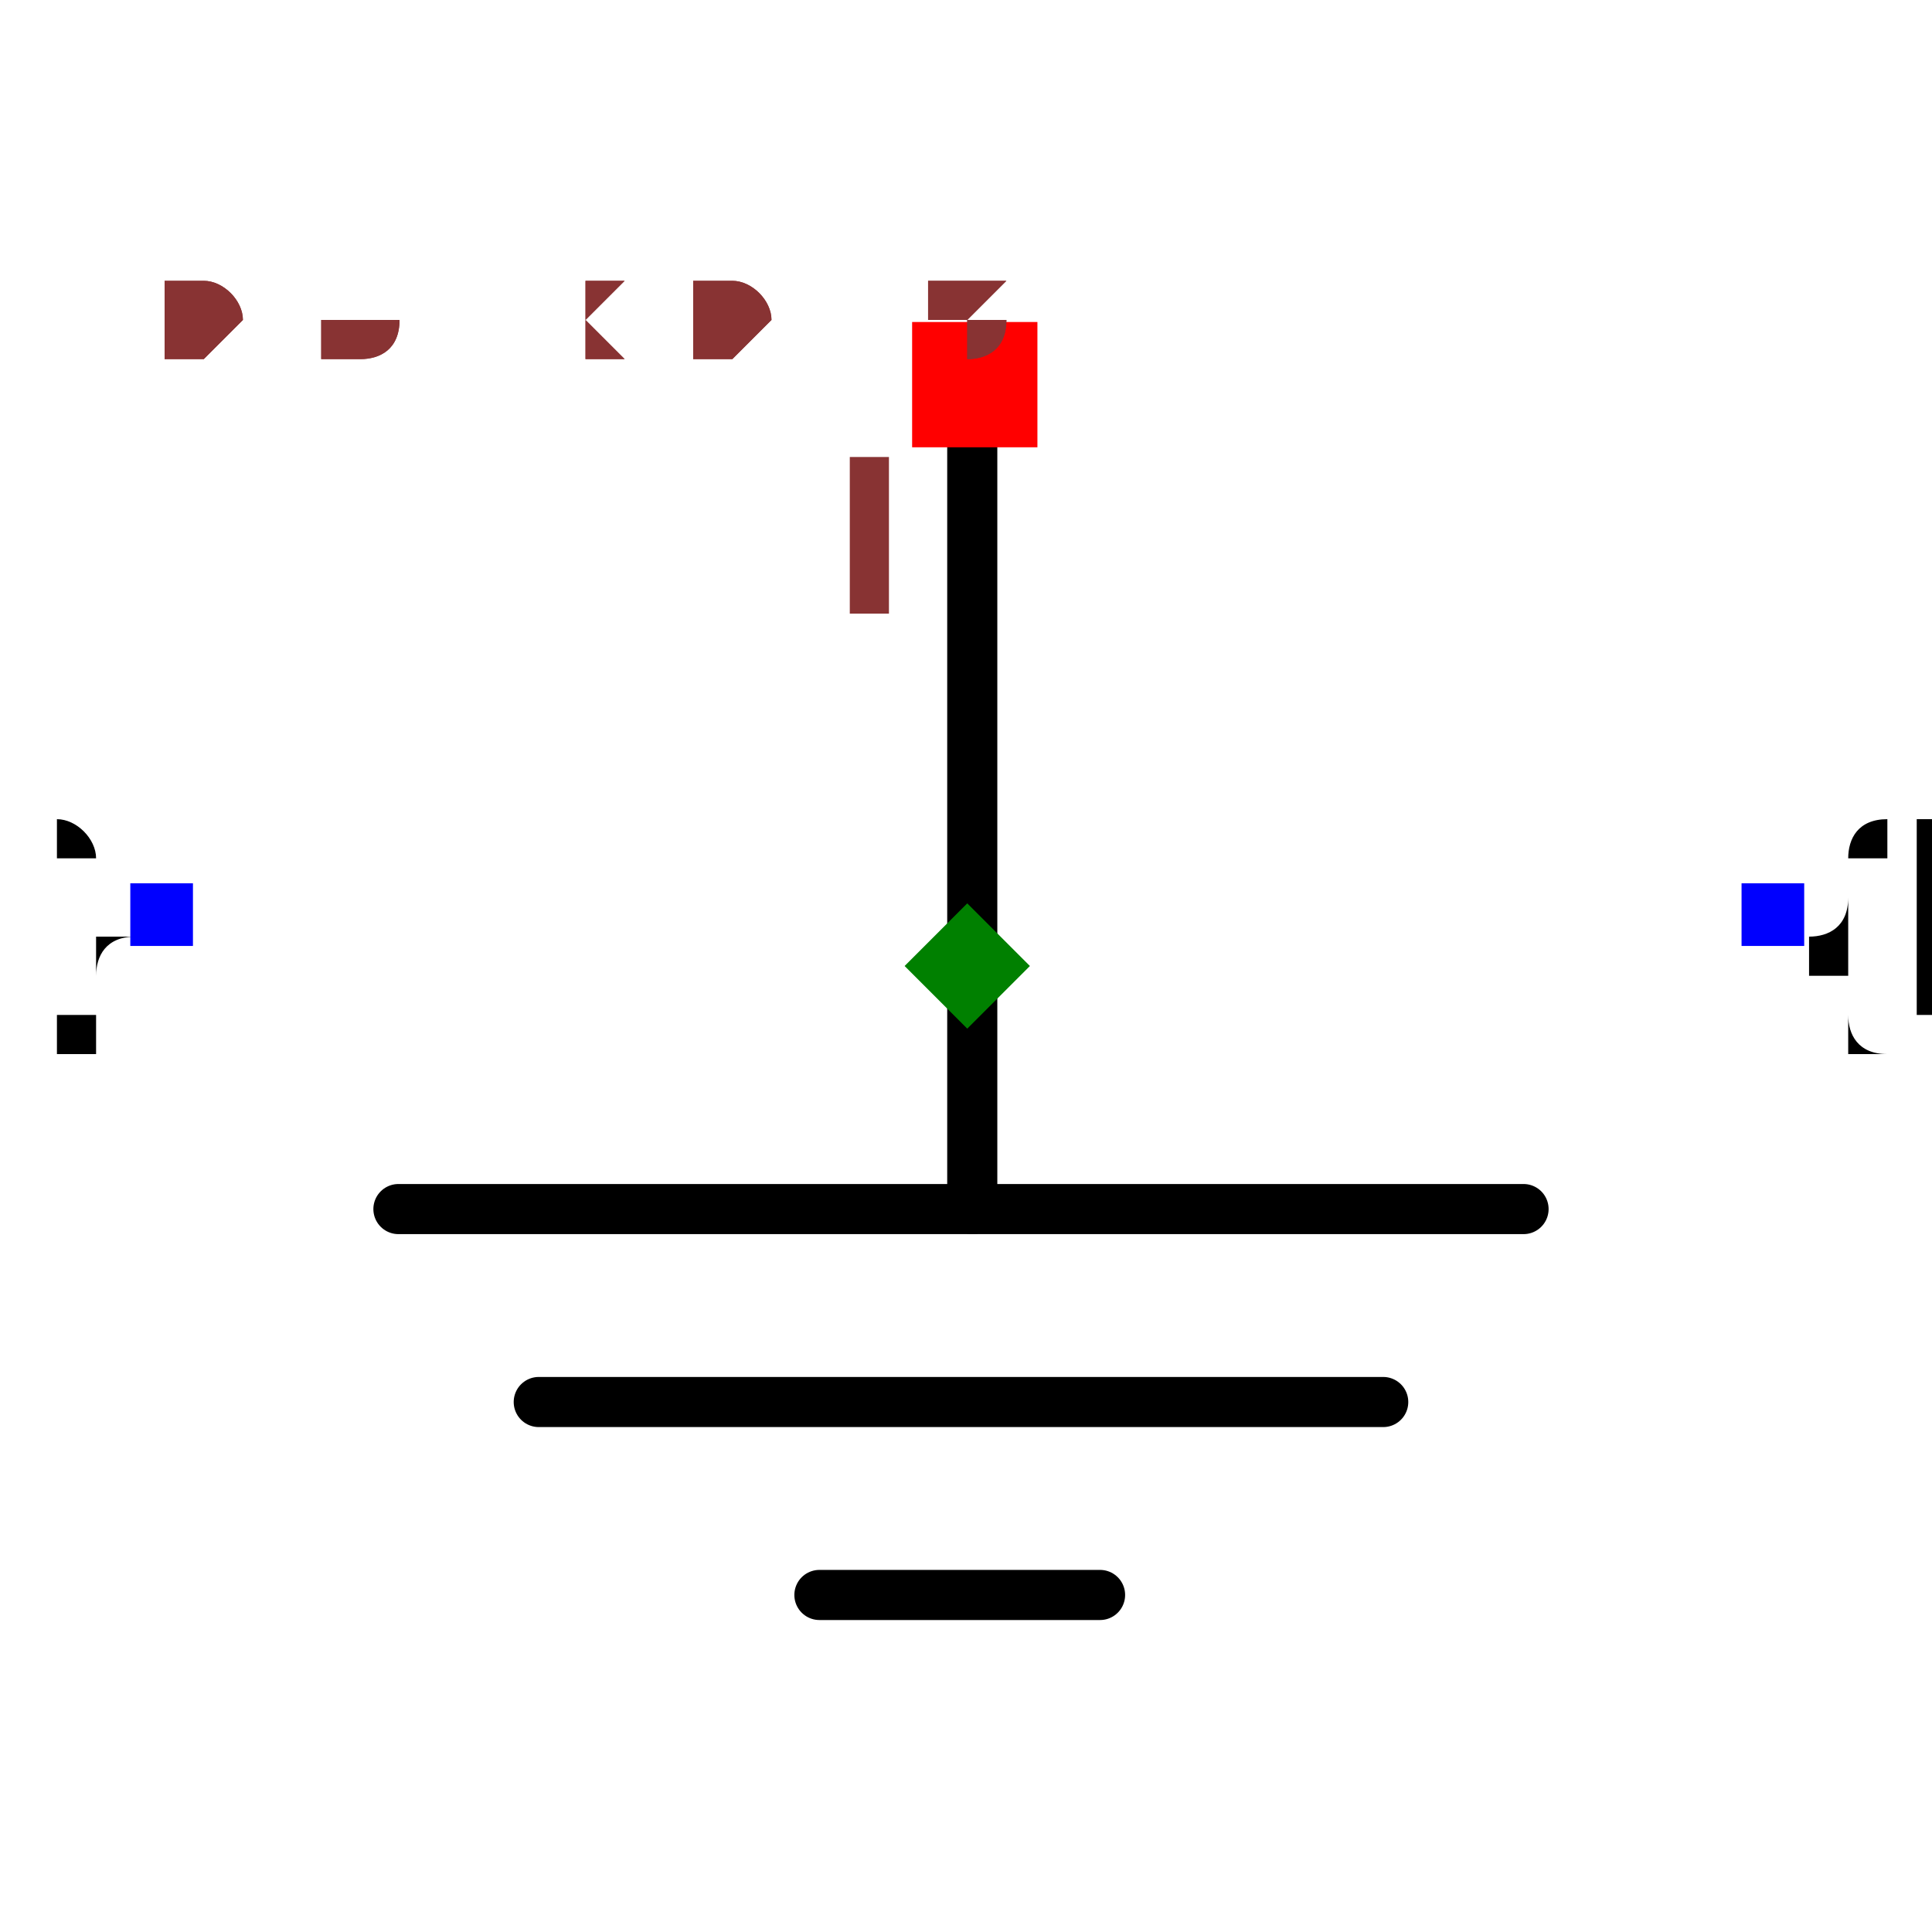
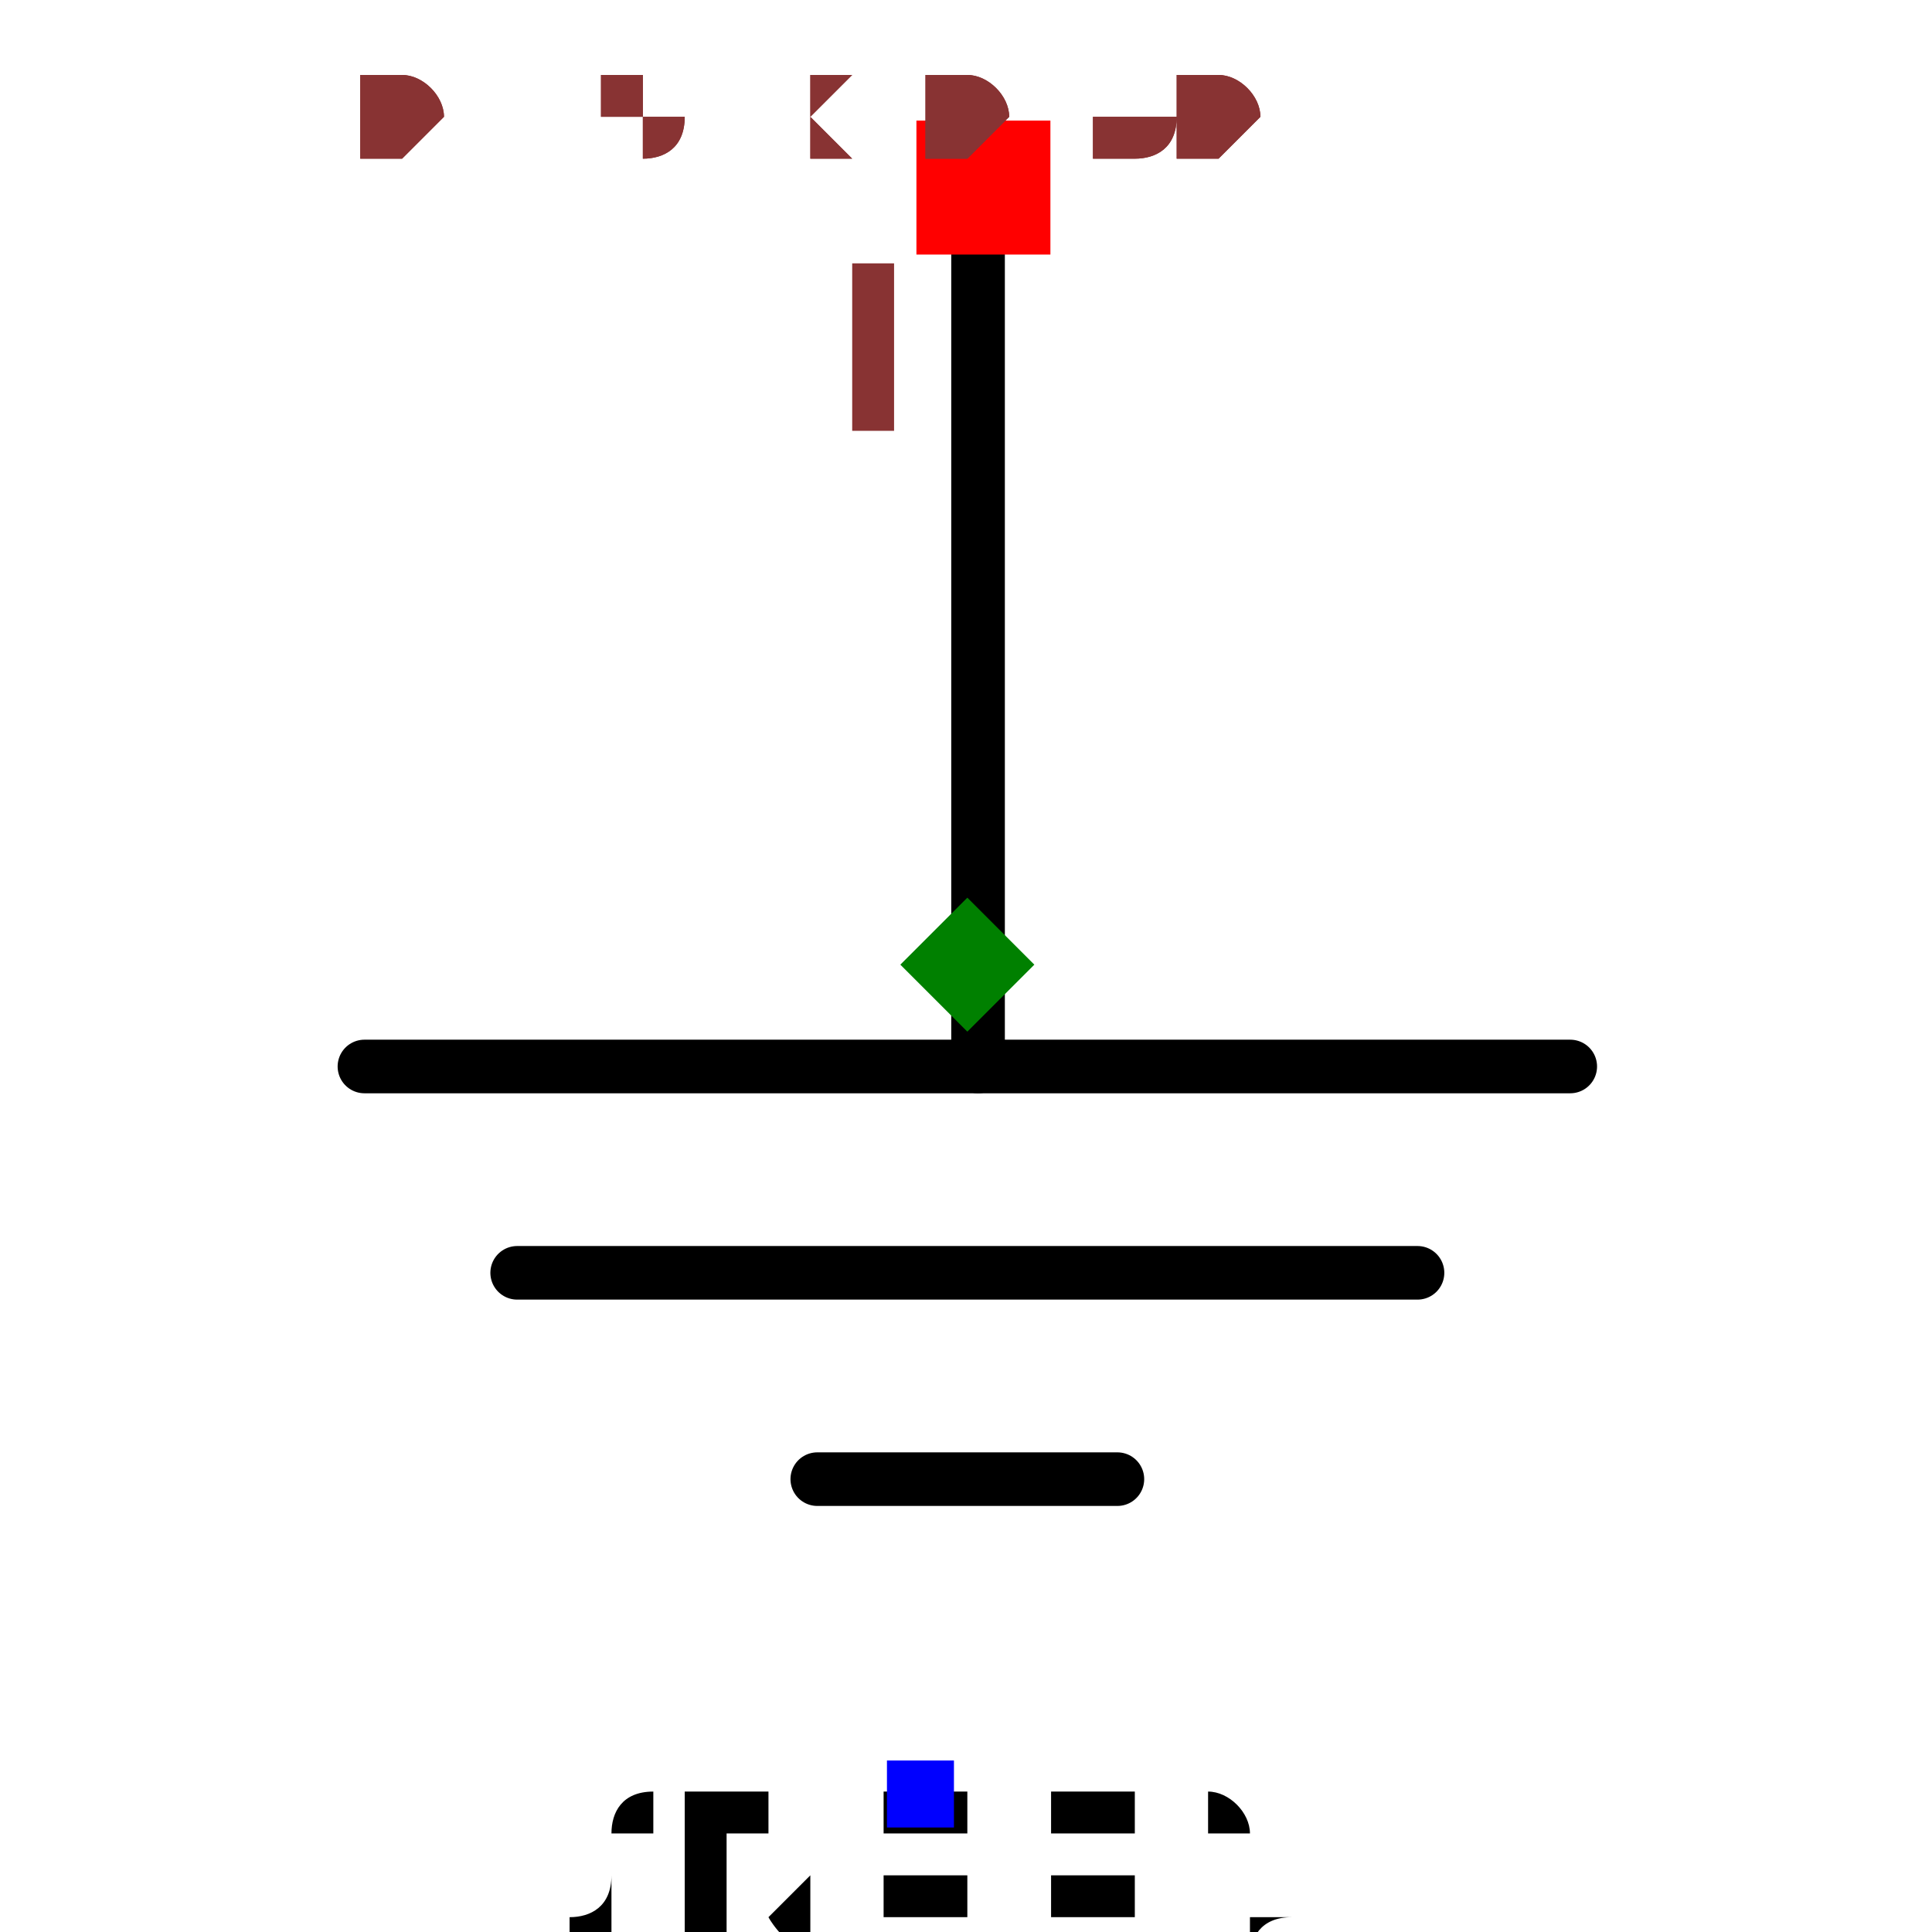
- <svg xmlns="http://www.w3.org/2000/svg" width="150" height="150" viewBox="-0.386 -0.29 0.771 0.58">
-   <path d="M0.002,-0.233 L0.002,0.097" fill="black" stroke="black" stroke-width="0.02" stroke-linecap="round" stroke-linejoin="round" />
-   <path d="M-0.227,0.097 L0.222,0.097" fill="black" stroke="black" stroke-width="0.02" stroke-linecap="round" stroke-linejoin="round" />
-   <path d="M-0.171,0.174 L0.166,0.174" fill="black" stroke="black" stroke-width="0.02" stroke-linecap="round" stroke-linejoin="round" />
-   <path d="M-0.059,0.251 L0.053,0.251" fill="black" stroke="black" stroke-width="0.02" stroke-linecap="round" stroke-linejoin="round" />
-   <text x="0.321" y="-0.02" dx="0" dy="0.038" text-anchor="start" style="font: 0.1px monospace; fill: black">{REF}</text>
-   <rect x="0.309" y="-0.033" width="0.025" height="0.025" fill="blue" />
-   <text x="-0.321" y="-0.021" dx="0" dy="0.038" text-anchor="end" style="font: 0.1px monospace; fill: black">{VAL}</text>
-   <rect x="-0.334" y="-0.033" width="0.025" height="0.025" fill="blue" />
-   <rect x="-0.022" y="-0.257" width="0.05" height="0.05" fill="red" />
-   <text x="-0.037" y="-0.142" text-anchor="middle" style="font: 0.08px monospace; fill: #833;">1</text>
-   <path d="M 2.7755575615628914e-16 -0.025 L 0.025 0 L 2.7755575615628914e-16 0.025 L -0.025 0 Z" fill="green" />
-   <text x="-0.321" y="-0.242" style="font: 0.05px monospace; fill: #833;">0.64 x 0.48</text>
-   <text x="-0.321" y="-0.242" style="font: 0.05px monospace; fill: #833;">0.64 x 0.48</text>
+ <svg xmlns="http://www.w3.org/2000/svg" width="150" height="150" viewBox="-0.27 -0.36 0.539 0.721">
+   <path d="M0.004,-0.291 L0.004,0.038" fill="black" stroke="black" stroke-width="0.02" stroke-linecap="round" stroke-linejoin="round" />
+   <path d="M-0.225,0.038 L0.225,0.038" fill="black" stroke="black" stroke-width="0.02" stroke-linecap="round" stroke-linejoin="round" />
+   <path d="M-0.168,0.115 L0.168,0.115" fill="black" stroke="black" stroke-width="0.02" stroke-linecap="round" stroke-linejoin="round" />
+   <path d="M-0.056,0.192 L0.056,0.192" fill="black" stroke="black" stroke-width="0.02" stroke-linecap="round" stroke-linejoin="round" />
+   <text x="-0.017" y="0.309" dx="0" dy="0.075" text-anchor="middle" style="font: 0.1px monospace; fill: black">{REF}</text>
+   <rect x="-0.03" y="0.297" width="0.025" height="0.025" fill="blue" />
+   <rect x="-0.019" y="-0.315" width="0.05" height="0.05" fill="red" />
+   <text x="-0.034" y="-0.2" text-anchor="middle" style="font: 0.08px monospace; fill: #833;">1</text>
+   <path d="M 2.7755575615628914e-16 -0.025 L 0.025 8.881784197001252e-16 L 2.7755575615628914e-16 0.025 L -0.025 8.881784197001252e-16 Z" fill="green" />
+   <text x="-0.225" y="-0.3" style="font: 0.05px monospace; fill: #833;">0.45 x 0.60</text>
+   <text x="-0.225" y="-0.3" style="font: 0.05px monospace; fill: #833;">0.45 x 0.60</text>
</svg>
